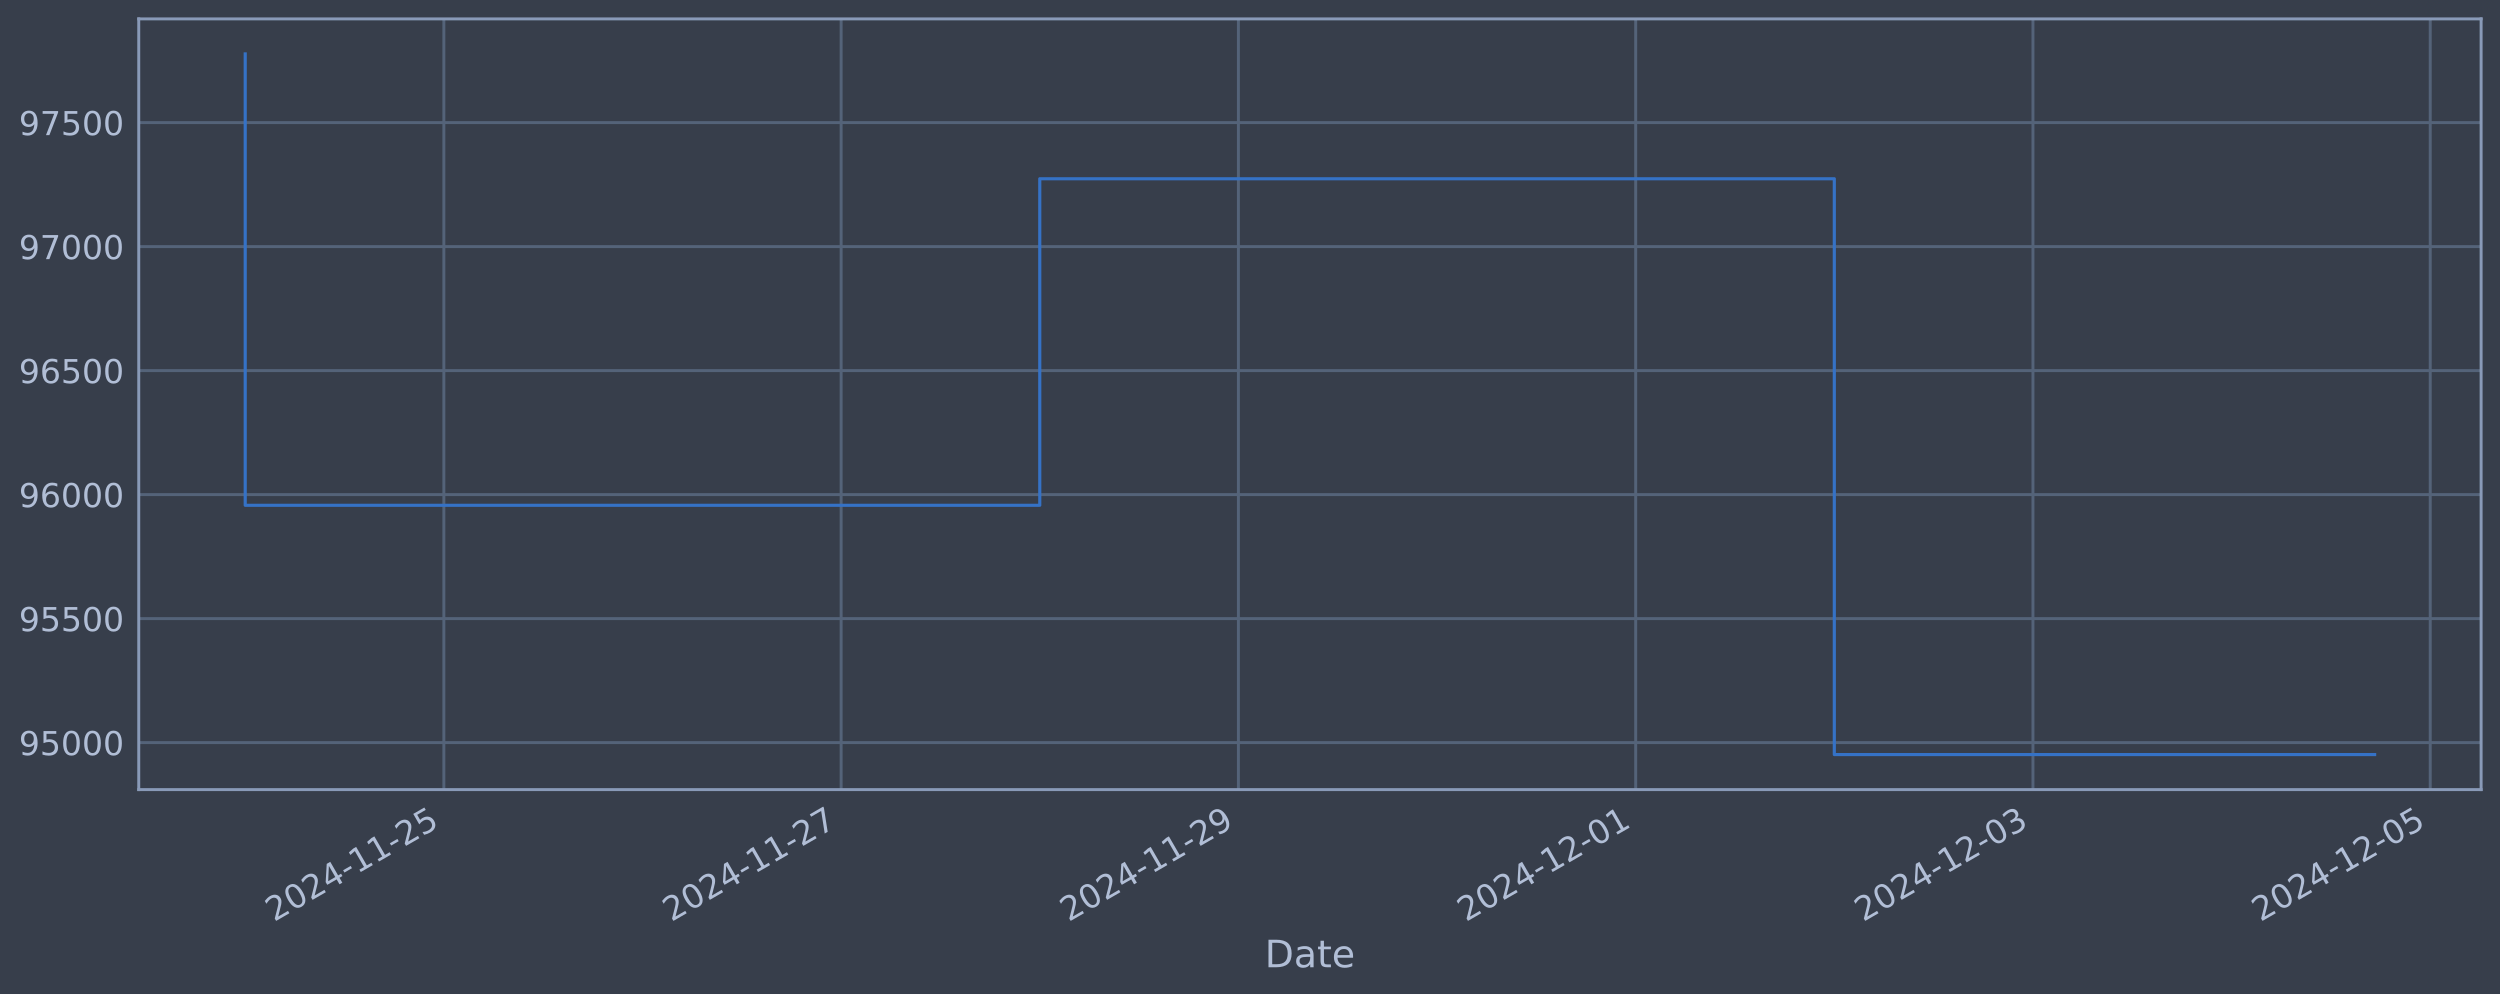
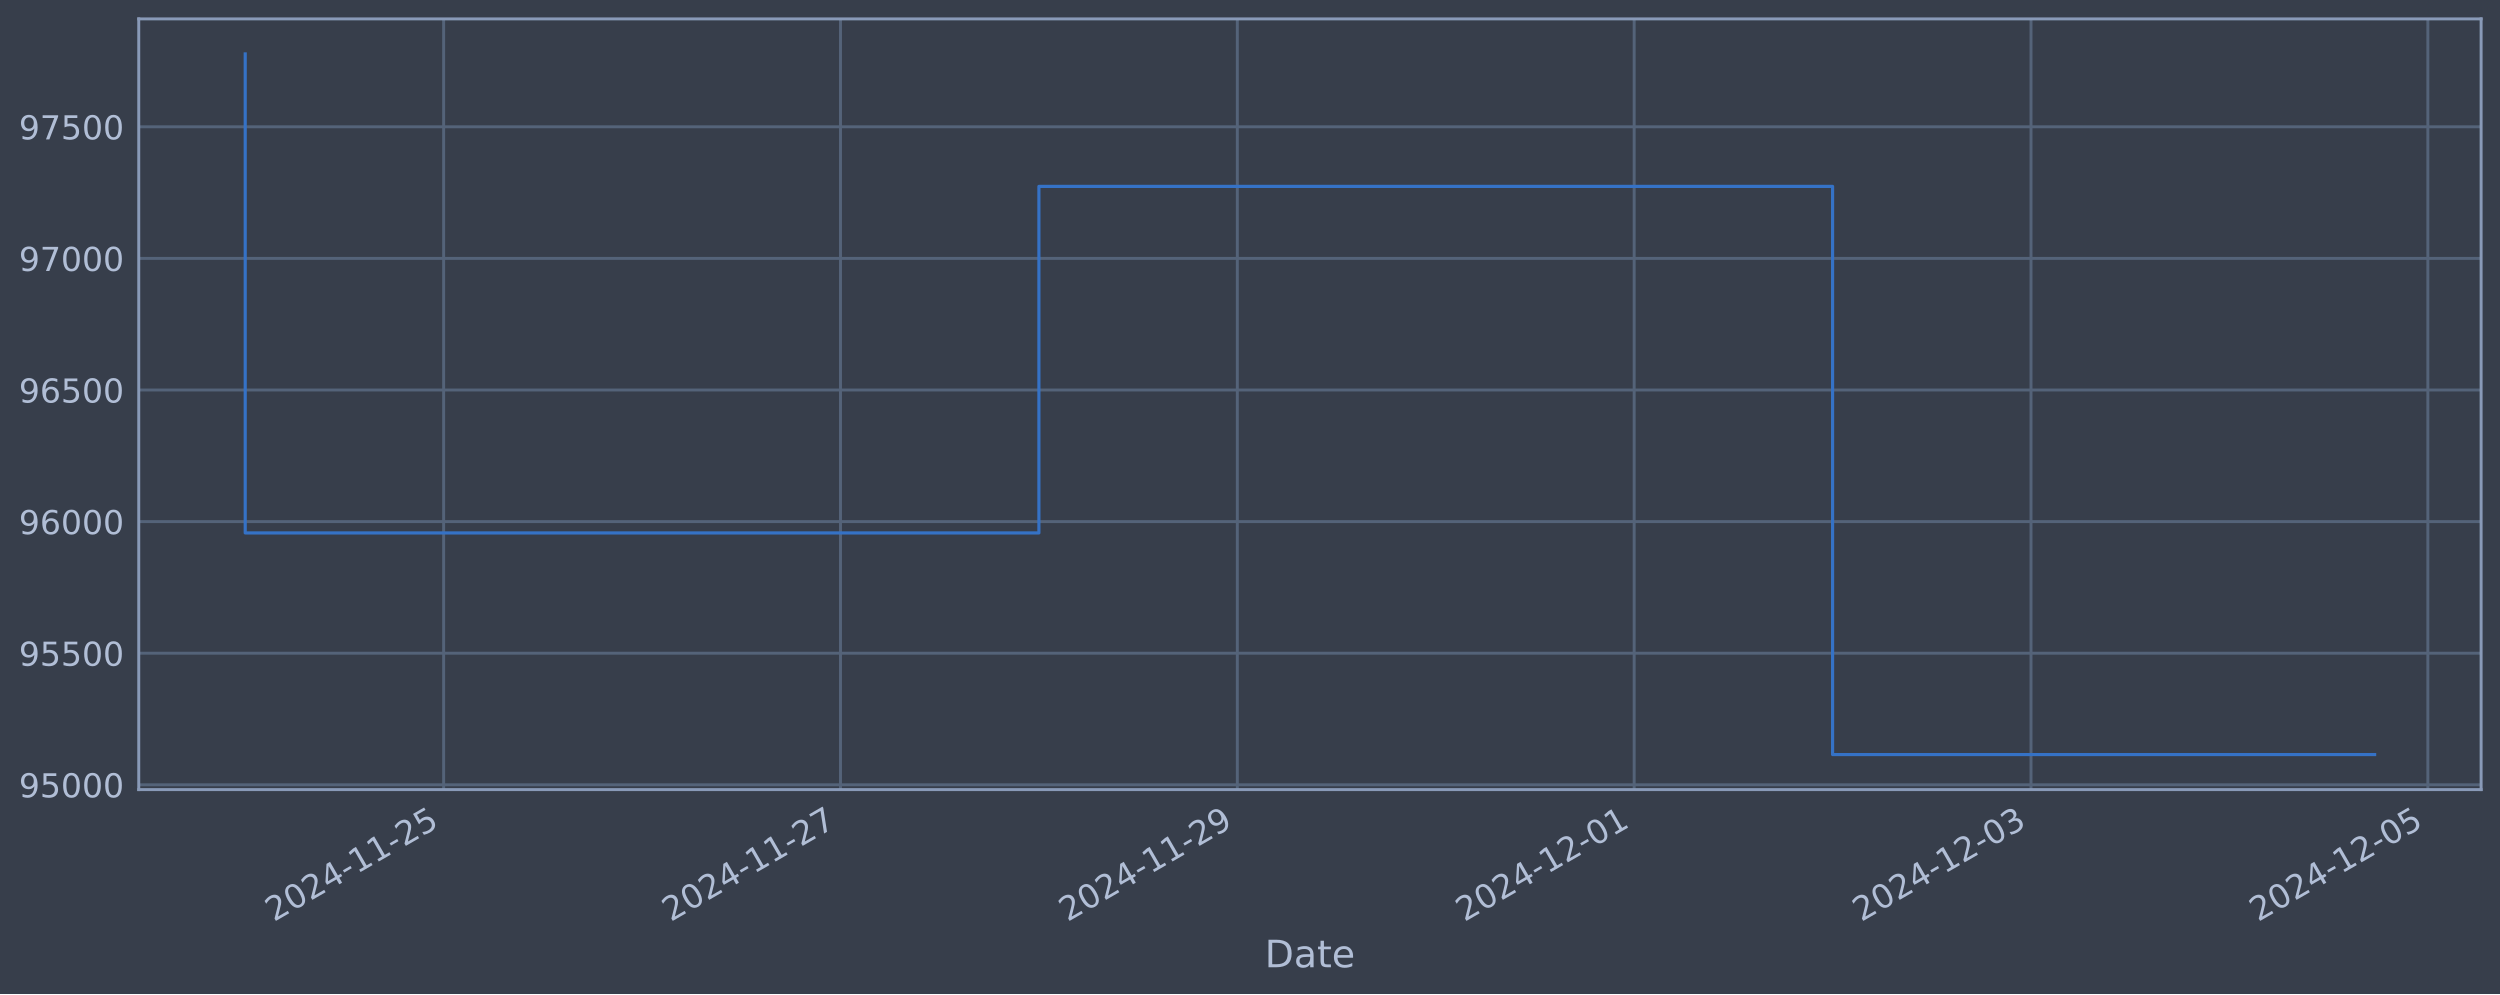
<svg xmlns="http://www.w3.org/2000/svg" xmlns:xlink="http://www.w3.org/1999/xlink" width="952.884pt" height="378.87pt" viewBox="0 0 952.884 378.87" version="1.1">
  <defs>
    <style type="text/css">*{stroke-linejoin: round; stroke-linecap: butt}</style>
  </defs>
  <g id="figure_1">
    <g id="patch_1">
      <path d="M 0 378.87  L 952.884 378.87  L 952.884 0  L 0 0  z " style="fill: #373e4b" />
    </g>
    <g id="axes_1">
      <g id="patch_2">
        <path d="M 52.884 300.96  L 945.684 300.96  L 945.684 7.2  L 52.884 7.2  z " style="fill: #373e4b" />
      </g>
      <g id="matplotlib.axis_1">
        <g id="xtick_1">
          <g id="line2d_1">
-             <path d="M 169.177 300.96  L 169.177 7.2  " clip-path="url(#pd67097d89b)" style="fill: none; stroke: #546379; stroke-width: 1.12; stroke-linecap: square" />
+             <path d="M 169.095 300.96  L 169.095 7.2  " clip-path="url(#p9a5c55825c)" style="fill: none; stroke: #546379; stroke-width: 1.12; stroke-linecap: square" />
          </g>
          <g id="line2d_2" />
          <g id="text_1">
-             <g style="fill: #b1bed6" transform="translate(104.4515 351.4642) rotate(-30) scale(0.126 -0.126)">
+             <g style="fill: #b1bed6" transform="translate(104.369 351.4642) rotate(-30) scale(0.126 -0.126)">
              <defs>
                <path id="DejaVuSans-32" d="M 1228 531  L 3431 531  L 3431 0  L 469 0  L 469 531  Q 828 903 1448 1529  Q 2069 2156 2228 2338  Q 2531 2678 2651 2914  Q 2772 3150 2772 3378  Q 2772 3750 2511 3984  Q 2250 4219 1831 4219  Q 1534 4219 1204 4116  Q 875 4013 500 3803  L 500 4441  Q 881 4594 1212 4672  Q 1544 4750 1819 4750  Q 2544 4750 2975 4387  Q 3406 4025 3406 3419  Q 3406 3131 3298 2873  Q 3191 2616 2906 2266  Q 2828 2175 2409 1742  Q 1991 1309 1228 531  z " transform="scale(0.015625)" />
                <path id="DejaVuSans-30" d="M 2034 4250  Q 1547 4250 1301 3770  Q 1056 3291 1056 2328  Q 1056 1369 1301 889  Q 1547 409 2034 409  Q 2525 409 2770 889  Q 3016 1369 3016 2328  Q 3016 3291 2770 3770  Q 2525 4250 2034 4250  z M 2034 4750  Q 2819 4750 3233 4129  Q 3647 3509 3647 2328  Q 3647 1150 3233 529  Q 2819 -91 2034 -91  Q 1250 -91 836 529  Q 422 1150 422 2328  Q 422 3509 836 4129  Q 1250 4750 2034 4750  z " transform="scale(0.015625)" />
                <path id="DejaVuSans-34" d="M 2419 4116  L 825 1625  L 2419 1625  L 2419 4116  z M 2253 4666  L 3047 4666  L 3047 1625  L 3713 1625  L 3713 1100  L 3047 1100  L 3047 0  L 2419 0  L 2419 1100  L 313 1100  L 313 1709  L 2253 4666  z " transform="scale(0.015625)" />
                <path id="DejaVuSans-2d" d="M 313 2009  L 1997 2009  L 1997 1497  L 313 1497  L 313 2009  z " transform="scale(0.015625)" />
                <path id="DejaVuSans-31" d="M 794 531  L 1825 531  L 1825 4091  L 703 3866  L 703 4441  L 1819 4666  L 2450 4666  L 2450 531  L 3481 531  L 3481 0  L 794 0  L 794 531  z " transform="scale(0.015625)" />
                <path id="DejaVuSans-35" d="M 691 4666  L 3169 4666  L 3169 4134  L 1269 4134  L 1269 2991  Q 1406 3038 1543 3061  Q 1681 3084 1819 3084  Q 2600 3084 3056 2656  Q 3513 2228 3513 1497  Q 3513 744 3044 326  Q 2575 -91 1722 -91  Q 1428 -91 1123 -41  Q 819 9 494 109  L 494 744  Q 775 591 1075 516  Q 1375 441 1709 441  Q 2250 441 2565 725  Q 2881 1009 2881 1497  Q 2881 1984 2565 2268  Q 2250 2553 1709 2553  Q 1456 2553 1204 2497  Q 953 2441 691 2322  L 691 4666  z " transform="scale(0.015625)" />
              </defs>
              <use xlink:href="#DejaVuSans-32" />
              <use xlink:href="#DejaVuSans-30" x="63.623" />
              <use xlink:href="#DejaVuSans-32" x="127.246" />
              <use xlink:href="#DejaVuSans-34" x="190.869" />
              <use xlink:href="#DejaVuSans-2d" x="254.492" />
              <use xlink:href="#DejaVuSans-31" x="290.576" />
              <use xlink:href="#DejaVuSans-31" x="354.199" />
              <use xlink:href="#DejaVuSans-2d" x="417.822" />
              <use xlink:href="#DejaVuSans-32" x="453.906" />
              <use xlink:href="#DejaVuSans-35" x="517.529" />
            </g>
          </g>
        </g>
        <g id="xtick_2">
          <g id="line2d_3">
-             <path d="M 320.6 300.96  L 320.6 7.2  " clip-path="url(#pd67097d89b)" style="fill: none; stroke: #546379; stroke-width: 1.12; stroke-linecap: square" />
+             <path d="M 320.353 300.96  L 320.353 7.2  " clip-path="url(#p9a5c55825c)" style="fill: none; stroke: #546379; stroke-width: 1.12; stroke-linecap: square" />
          </g>
          <g id="line2d_4" />
          <g id="text_2">
-             <g style="fill: #b1bed6" transform="translate(255.8744 351.4642) rotate(-30) scale(0.126 -0.126)">
+             <g style="fill: #b1bed6" transform="translate(255.627 351.4642) rotate(-30) scale(0.126 -0.126)">
              <defs>
                <path id="DejaVuSans-37" d="M 525 4666  L 3525 4666  L 3525 4397  L 1831 0  L 1172 0  L 2766 4134  L 525 4134  L 525 4666  z " transform="scale(0.015625)" />
              </defs>
              <use xlink:href="#DejaVuSans-32" />
              <use xlink:href="#DejaVuSans-30" x="63.623" />
              <use xlink:href="#DejaVuSans-32" x="127.246" />
              <use xlink:href="#DejaVuSans-34" x="190.869" />
              <use xlink:href="#DejaVuSans-2d" x="254.492" />
              <use xlink:href="#DejaVuSans-31" x="290.576" />
              <use xlink:href="#DejaVuSans-31" x="354.199" />
              <use xlink:href="#DejaVuSans-2d" x="417.822" />
              <use xlink:href="#DejaVuSans-32" x="453.906" />
              <use xlink:href="#DejaVuSans-37" x="517.529" />
            </g>
          </g>
        </g>
        <g id="xtick_3">
          <g id="line2d_5">
-             <path d="M 472.023 300.96  L 472.023 7.2  " clip-path="url(#pd67097d89b)" style="fill: none; stroke: #546379; stroke-width: 1.12; stroke-linecap: square" />
+             <path d="M 471.61 300.96  L 471.61 7.2  " clip-path="url(#p9a5c55825c)" style="fill: none; stroke: #546379; stroke-width: 1.12; stroke-linecap: square" />
          </g>
          <g id="line2d_6" />
          <g id="text_3">
-             <g style="fill: #b1bed6" transform="translate(407.2973 351.4642) rotate(-30) scale(0.126 -0.126)">
+             <g style="fill: #b1bed6" transform="translate(406.885 351.4642) rotate(-30) scale(0.126 -0.126)">
              <defs>
                <path id="DejaVuSans-39" d="M 703 97  L 703 672  Q 941 559 1184 500  Q 1428 441 1663 441  Q 2288 441 2617 861  Q 2947 1281 2994 2138  Q 2813 1869 2534 1725  Q 2256 1581 1919 1581  Q 1219 1581 811 2004  Q 403 2428 403 3163  Q 403 3881 828 4315  Q 1253 4750 1959 4750  Q 2769 4750 3195 4129  Q 3622 3509 3622 2328  Q 3622 1225 3098 567  Q 2575 -91 1691 -91  Q 1453 -91 1209 -44  Q 966 3 703 97  z M 1959 2075  Q 2384 2075 2632 2365  Q 2881 2656 2881 3163  Q 2881 3666 2632 3958  Q 2384 4250 1959 4250  Q 1534 4250 1286 3958  Q 1038 3666 1038 3163  Q 1038 2656 1286 2365  Q 1534 2075 1959 2075  z " transform="scale(0.015625)" />
              </defs>
              <use xlink:href="#DejaVuSans-32" />
              <use xlink:href="#DejaVuSans-30" x="63.623" />
              <use xlink:href="#DejaVuSans-32" x="127.246" />
              <use xlink:href="#DejaVuSans-34" x="190.869" />
              <use xlink:href="#DejaVuSans-2d" x="254.492" />
              <use xlink:href="#DejaVuSans-31" x="290.576" />
              <use xlink:href="#DejaVuSans-31" x="354.199" />
              <use xlink:href="#DejaVuSans-2d" x="417.822" />
              <use xlink:href="#DejaVuSans-32" x="453.906" />
              <use xlink:href="#DejaVuSans-39" x="517.529" />
            </g>
          </g>
        </g>
        <g id="xtick_4">
          <g id="line2d_7">
-             <path d="M 623.446 300.96  L 623.446 7.2  " clip-path="url(#pd67097d89b)" style="fill: none; stroke: #546379; stroke-width: 1.12; stroke-linecap: square" />
+             <path d="M 622.868 300.96  L 622.868 7.2  " clip-path="url(#p9a5c55825c)" style="fill: none; stroke: #546379; stroke-width: 1.12; stroke-linecap: square" />
          </g>
          <g id="line2d_8" />
          <g id="text_4">
-             <g style="fill: #b1bed6" transform="translate(558.7202 351.4642) rotate(-30) scale(0.126 -0.126)">
+             <g style="fill: #b1bed6" transform="translate(558.1429 351.4642) rotate(-30) scale(0.126 -0.126)">
              <use xlink:href="#DejaVuSans-32" />
              <use xlink:href="#DejaVuSans-30" x="63.623" />
              <use xlink:href="#DejaVuSans-32" x="127.246" />
              <use xlink:href="#DejaVuSans-34" x="190.869" />
              <use xlink:href="#DejaVuSans-2d" x="254.492" />
              <use xlink:href="#DejaVuSans-31" x="290.576" />
              <use xlink:href="#DejaVuSans-32" x="354.199" />
              <use xlink:href="#DejaVuSans-2d" x="417.822" />
              <use xlink:href="#DejaVuSans-30" x="453.906" />
              <use xlink:href="#DejaVuSans-31" x="517.529" />
            </g>
          </g>
        </g>
        <g id="xtick_5">
          <g id="line2d_9">
-             <path d="M 774.869 300.96  L 774.869 7.2  " clip-path="url(#pd67097d89b)" style="fill: none; stroke: #546379; stroke-width: 1.12; stroke-linecap: square" />
+             <path d="M 774.126 300.96  L 774.126 7.2  " clip-path="url(#p9a5c55825c)" style="fill: none; stroke: #546379; stroke-width: 1.12; stroke-linecap: square" />
          </g>
          <g id="line2d_10" />
          <g id="text_5">
-             <g style="fill: #b1bed6" transform="translate(710.1431 351.4642) rotate(-30) scale(0.126 -0.126)">
+             <g style="fill: #b1bed6" transform="translate(709.4009 351.4642) rotate(-30) scale(0.126 -0.126)">
              <defs>
                <path id="DejaVuSans-33" d="M 2597 2516  Q 3050 2419 3304 2112  Q 3559 1806 3559 1356  Q 3559 666 3084 287  Q 2609 -91 1734 -91  Q 1441 -91 1130 -33  Q 819 25 488 141  L 488 750  Q 750 597 1062 519  Q 1375 441 1716 441  Q 2309 441 2620 675  Q 2931 909 2931 1356  Q 2931 1769 2642 2001  Q 2353 2234 1838 2234  L 1294 2234  L 1294 2753  L 1863 2753  Q 2328 2753 2575 2939  Q 2822 3125 2822 3475  Q 2822 3834 2567 4026  Q 2313 4219 1838 4219  Q 1578 4219 1281 4162  Q 984 4106 628 3988  L 628 4550  Q 988 4650 1302 4700  Q 1616 4750 1894 4750  Q 2613 4750 3031 4423  Q 3450 4097 3450 3541  Q 3450 3153 3228 2886  Q 3006 2619 2597 2516  z " transform="scale(0.015625)" />
              </defs>
              <use xlink:href="#DejaVuSans-32" />
              <use xlink:href="#DejaVuSans-30" x="63.623" />
              <use xlink:href="#DejaVuSans-32" x="127.246" />
              <use xlink:href="#DejaVuSans-34" x="190.869" />
              <use xlink:href="#DejaVuSans-2d" x="254.492" />
              <use xlink:href="#DejaVuSans-31" x="290.576" />
              <use xlink:href="#DejaVuSans-32" x="354.199" />
              <use xlink:href="#DejaVuSans-2d" x="417.822" />
              <use xlink:href="#DejaVuSans-30" x="453.906" />
              <use xlink:href="#DejaVuSans-33" x="517.529" />
            </g>
          </g>
        </g>
        <g id="xtick_6">
          <g id="line2d_11">
-             <path d="M 926.291 300.96  L 926.291 7.2  " clip-path="url(#pd67097d89b)" style="fill: none; stroke: #546379; stroke-width: 1.12; stroke-linecap: square" />
+             <path d="M 925.384 300.96  L 925.384 7.2  " clip-path="url(#p9a5c55825c)" style="fill: none; stroke: #546379; stroke-width: 1.12; stroke-linecap: square" />
          </g>
          <g id="line2d_12" />
          <g id="text_6">
-             <g style="fill: #b1bed6" transform="translate(861.566 351.4642) rotate(-30) scale(0.126 -0.126)">
+             <g style="fill: #b1bed6" transform="translate(860.6588 351.4642) rotate(-30) scale(0.126 -0.126)">
              <use xlink:href="#DejaVuSans-32" />
              <use xlink:href="#DejaVuSans-30" x="63.623" />
              <use xlink:href="#DejaVuSans-32" x="127.246" />
              <use xlink:href="#DejaVuSans-34" x="190.869" />
              <use xlink:href="#DejaVuSans-2d" x="254.492" />
              <use xlink:href="#DejaVuSans-31" x="290.576" />
              <use xlink:href="#DejaVuSans-32" x="354.199" />
              <use xlink:href="#DejaVuSans-2d" x="417.822" />
              <use xlink:href="#DejaVuSans-30" x="453.906" />
              <use xlink:href="#DejaVuSans-35" x="517.529" />
            </g>
          </g>
        </g>
        <g id="text_7">
          <g style="fill: #b1bed6" transform="translate(482.0746 368.6753) scale(0.144 -0.144)">
            <defs>
              <path id="DejaVuSans-44" d="M 1259 4147  L 1259 519  L 2022 519  Q 2988 519 3436 956  Q 3884 1394 3884 2338  Q 3884 3275 3436 3711  Q 2988 4147 2022 4147  L 1259 4147  z M 628 4666  L 1925 4666  Q 3281 4666 3915 4102  Q 4550 3538 4550 2338  Q 4550 1131 3912 565  Q 3275 0 1925 0  L 628 0  L 628 4666  z " transform="scale(0.015625)" />
              <path id="DejaVuSans-61" d="M 2194 1759  Q 1497 1759 1228 1600  Q 959 1441 959 1056  Q 959 750 1161 570  Q 1363 391 1709 391  Q 2188 391 2477 730  Q 2766 1069 2766 1631  L 2766 1759  L 2194 1759  z M 3341 1997  L 3341 0  L 2766 0  L 2766 531  Q 2569 213 2275 61  Q 1981 -91 1556 -91  Q 1019 -91 701 211  Q 384 513 384 1019  Q 384 1609 779 1909  Q 1175 2209 1959 2209  L 2766 2209  L 2766 2266  Q 2766 2663 2505 2880  Q 2244 3097 1772 3097  Q 1472 3097 1187 3025  Q 903 2953 641 2809  L 641 3341  Q 956 3463 1253 3523  Q 1550 3584 1831 3584  Q 2591 3584 2966 3190  Q 3341 2797 3341 1997  z " transform="scale(0.015625)" />
              <path id="DejaVuSans-74" d="M 1172 4494  L 1172 3500  L 2356 3500  L 2356 3053  L 1172 3053  L 1172 1153  Q 1172 725 1289 603  Q 1406 481 1766 481  L 2356 481  L 2356 0  L 1766 0  Q 1100 0 847 248  Q 594 497 594 1153  L 594 3053  L 172 3053  L 172 3500  L 594 3500  L 594 4494  L 1172 4494  z " transform="scale(0.015625)" />
              <path id="DejaVuSans-65" d="M 3597 1894  L 3597 1613  L 953 1613  Q 991 1019 1311 708  Q 1631 397 2203 397  Q 2534 397 2845 478  Q 3156 559 3463 722  L 3463 178  Q 3153 47 2828 -22  Q 2503 -91 2169 -91  Q 1331 -91 842 396  Q 353 884 353 1716  Q 353 2575 817 3079  Q 1281 3584 2069 3584  Q 2775 3584 3186 3129  Q 3597 2675 3597 1894  z M 3022 2063  Q 3016 2534 2758 2815  Q 2500 3097 2075 3097  Q 1594 3097 1305 2825  Q 1016 2553 972 2059  L 3022 2063  z " transform="scale(0.015625)" />
            </defs>
            <use xlink:href="#DejaVuSans-44" />
            <use xlink:href="#DejaVuSans-61" x="77.002" />
            <use xlink:href="#DejaVuSans-74" x="138.281" />
            <use xlink:href="#DejaVuSans-65" x="177.49" />
          </g>
        </g>
      </g>
      <g id="matplotlib.axis_2">
        <g id="ytick_1">
          <g id="line2d_13">
-             <path d="M 52.884 283.05  L 945.684 283.05  " clip-path="url(#pd67097d89b)" style="fill: none; stroke: #546379; stroke-width: 1.12; stroke-linecap: square" />
+             <path d="M 52.884 299.13  L 945.684 299.13  " clip-path="url(#p9a5c55825c)" style="fill: none; stroke: #546379; stroke-width: 1.12; stroke-linecap: square" />
          </g>
          <g id="line2d_14" />
          <g id="text_8">
-             <g style="fill: #b1bed6" transform="translate(7.2 287.8372) scale(0.126 -0.126)">
+             <g style="fill: #b1bed6" transform="translate(7.2 303.9172) scale(0.126 -0.126)">
              <use xlink:href="#DejaVuSans-39" />
              <use xlink:href="#DejaVuSans-35" x="63.623" />
              <use xlink:href="#DejaVuSans-30" x="127.246" />
              <use xlink:href="#DejaVuSans-30" x="190.869" />
              <use xlink:href="#DejaVuSans-30" x="254.492" />
            </g>
          </g>
        </g>
        <g id="ytick_2">
          <g id="line2d_15">
-             <path d="M 52.884 235.786  L 945.684 235.786  " clip-path="url(#pd67097d89b)" style="fill: none; stroke: #546379; stroke-width: 1.12; stroke-linecap: square" />
+             <path d="M 52.884 248.971  L 945.684 248.971  " clip-path="url(#p9a5c55825c)" style="fill: none; stroke: #546379; stroke-width: 1.12; stroke-linecap: square" />
          </g>
          <g id="line2d_16" />
          <g id="text_9">
-             <g style="fill: #b1bed6" transform="translate(7.2 240.5734) scale(0.126 -0.126)">
+             <g style="fill: #b1bed6" transform="translate(7.2 253.7582) scale(0.126 -0.126)">
              <use xlink:href="#DejaVuSans-39" />
              <use xlink:href="#DejaVuSans-35" x="63.623" />
              <use xlink:href="#DejaVuSans-35" x="127.246" />
              <use xlink:href="#DejaVuSans-30" x="190.869" />
              <use xlink:href="#DejaVuSans-30" x="254.492" />
            </g>
          </g>
        </g>
        <g id="ytick_3">
          <g id="line2d_17">
-             <path d="M 52.884 188.523  L 945.684 188.523  " clip-path="url(#pd67097d89b)" style="fill: none; stroke: #546379; stroke-width: 1.12; stroke-linecap: square" />
+             <path d="M 52.884 198.812  L 945.684 198.812  " clip-path="url(#p9a5c55825c)" style="fill: none; stroke: #546379; stroke-width: 1.12; stroke-linecap: square" />
          </g>
          <g id="line2d_18" />
          <g id="text_10">
-             <g style="fill: #b1bed6" transform="translate(7.2 193.3096) scale(0.126 -0.126)">
+             <g style="fill: #b1bed6" transform="translate(7.2 203.5991) scale(0.126 -0.126)">
              <defs>
                <path id="DejaVuSans-36" d="M 2113 2584  Q 1688 2584 1439 2293  Q 1191 2003 1191 1497  Q 1191 994 1439 701  Q 1688 409 2113 409  Q 2538 409 2786 701  Q 3034 994 3034 1497  Q 3034 2003 2786 2293  Q 2538 2584 2113 2584  z M 3366 4563  L 3366 3988  Q 3128 4100 2886 4159  Q 2644 4219 2406 4219  Q 1781 4219 1451 3797  Q 1122 3375 1075 2522  Q 1259 2794 1537 2939  Q 1816 3084 2150 3084  Q 2853 3084 3261 2657  Q 3669 2231 3669 1497  Q 3669 778 3244 343  Q 2819 -91 2113 -91  Q 1303 -91 875 529  Q 447 1150 447 2328  Q 447 3434 972 4092  Q 1497 4750 2381 4750  Q 2619 4750 2861 4703  Q 3103 4656 3366 4563  z " transform="scale(0.015625)" />
              </defs>
              <use xlink:href="#DejaVuSans-39" />
              <use xlink:href="#DejaVuSans-36" x="63.623" />
              <use xlink:href="#DejaVuSans-30" x="127.246" />
              <use xlink:href="#DejaVuSans-30" x="190.869" />
              <use xlink:href="#DejaVuSans-30" x="254.492" />
            </g>
          </g>
        </g>
        <g id="ytick_4">
          <g id="line2d_19">
-             <path d="M 52.884 141.259  L 945.684 141.259  " clip-path="url(#pd67097d89b)" style="fill: none; stroke: #546379; stroke-width: 1.12; stroke-linecap: square" />
+             <path d="M 52.884 148.653  L 945.684 148.653  " clip-path="url(#p9a5c55825c)" style="fill: none; stroke: #546379; stroke-width: 1.12; stroke-linecap: square" />
          </g>
          <g id="line2d_20" />
          <g id="text_11">
-             <g style="fill: #b1bed6" transform="translate(7.2 146.0458) scale(0.126 -0.126)">
+             <g style="fill: #b1bed6" transform="translate(7.2 153.44) scale(0.126 -0.126)">
              <use xlink:href="#DejaVuSans-39" />
              <use xlink:href="#DejaVuSans-36" x="63.623" />
              <use xlink:href="#DejaVuSans-35" x="127.246" />
              <use xlink:href="#DejaVuSans-30" x="190.869" />
              <use xlink:href="#DejaVuSans-30" x="254.492" />
            </g>
          </g>
        </g>
        <g id="ytick_5">
          <g id="line2d_21">
-             <path d="M 52.884 93.995  L 945.684 93.995  " clip-path="url(#pd67097d89b)" style="fill: none; stroke: #546379; stroke-width: 1.12; stroke-linecap: square" />
+             <path d="M 52.884 98.494  L 945.684 98.494  " clip-path="url(#p9a5c55825c)" style="fill: none; stroke: #546379; stroke-width: 1.12; stroke-linecap: square" />
          </g>
          <g id="line2d_22" />
          <g id="text_12">
-             <g style="fill: #b1bed6" transform="translate(7.2 98.78201) scale(0.126 -0.126)">
+             <g style="fill: #b1bed6" transform="translate(7.2 103.2809) scale(0.126 -0.126)">
              <use xlink:href="#DejaVuSans-39" />
              <use xlink:href="#DejaVuSans-37" x="63.623" />
              <use xlink:href="#DejaVuSans-30" x="127.246" />
              <use xlink:href="#DejaVuSans-30" x="190.869" />
              <use xlink:href="#DejaVuSans-30" x="254.492" />
            </g>
          </g>
        </g>
        <g id="ytick_6">
          <g id="line2d_23">
-             <path d="M 52.884 46.731  L 945.684 46.731  " clip-path="url(#pd67097d89b)" style="fill: none; stroke: #546379; stroke-width: 1.12; stroke-linecap: square" />
+             <path d="M 52.884 48.335  L 945.684 48.335  " clip-path="url(#p9a5c55825c)" style="fill: none; stroke: #546379; stroke-width: 1.12; stroke-linecap: square" />
          </g>
          <g id="line2d_24" />
          <g id="text_13">
-             <g style="fill: #b1bed6" transform="translate(7.2 51.51822) scale(0.126 -0.126)">
+             <g style="fill: #b1bed6" transform="translate(7.2 53.12185) scale(0.126 -0.126)">
              <use xlink:href="#DejaVuSans-39" />
              <use xlink:href="#DejaVuSans-37" x="63.623" />
              <use xlink:href="#DejaVuSans-35" x="127.246" />
              <use xlink:href="#DejaVuSans-30" x="190.869" />
              <use xlink:href="#DejaVuSans-30" x="254.492" />
            </g>
          </g>
        </g>
      </g>
      <g id="line2d_25">
-         <path d="M 93.466 20.553  L 93.466 192.588  L 396.311 192.588  L 396.311 68.13  L 699.157 68.13  L 699.157 287.607  L 905.102 287.607  " clip-path="url(#pd67097d89b)" style="fill: none; stroke: #3572c6; stroke-width: 1.2; stroke-linecap: square" />
+         <path d="M 93.466 20.553  L 93.466 203.127  L 395.981 203.127  L 395.981 71.045  L 698.497 71.045  L 698.497 287.607  L 905.102 287.607  " clip-path="url(#p9a5c55825c)" style="fill: none; stroke: #3572c6; stroke-width: 1.2; stroke-linecap: square" />
      </g>
      <g id="patch_3">
        <path d="M 52.884 300.96  L 52.884 7.2  " style="fill: none; stroke: #899ab8; stroke-width: 1.12; stroke-linejoin: miter; stroke-linecap: square" />
      </g>
      <g id="patch_4">
        <path d="M 945.684 300.96  L 945.684 7.2  " style="fill: none; stroke: #899ab8; stroke-width: 1.12; stroke-linejoin: miter; stroke-linecap: square" />
      </g>
      <g id="patch_5">
        <path d="M 52.884 300.96  L 945.684 300.96  " style="fill: none; stroke: #899ab8; stroke-width: 1.12; stroke-linejoin: miter; stroke-linecap: square" />
      </g>
      <g id="patch_6">
        <path d="M 52.884 7.2  L 945.684 7.2  " style="fill: none; stroke: #899ab8; stroke-width: 1.12; stroke-linejoin: miter; stroke-linecap: square" />
      </g>
    </g>
  </g>
  <defs>
-     <clipPath id="pd67097d89b">
+     <clipPath id="p9a5c55825c">
      <rect x="52.884" y="7.2" width="892.8" height="293.76" />
    </clipPath>
  </defs>
</svg>
